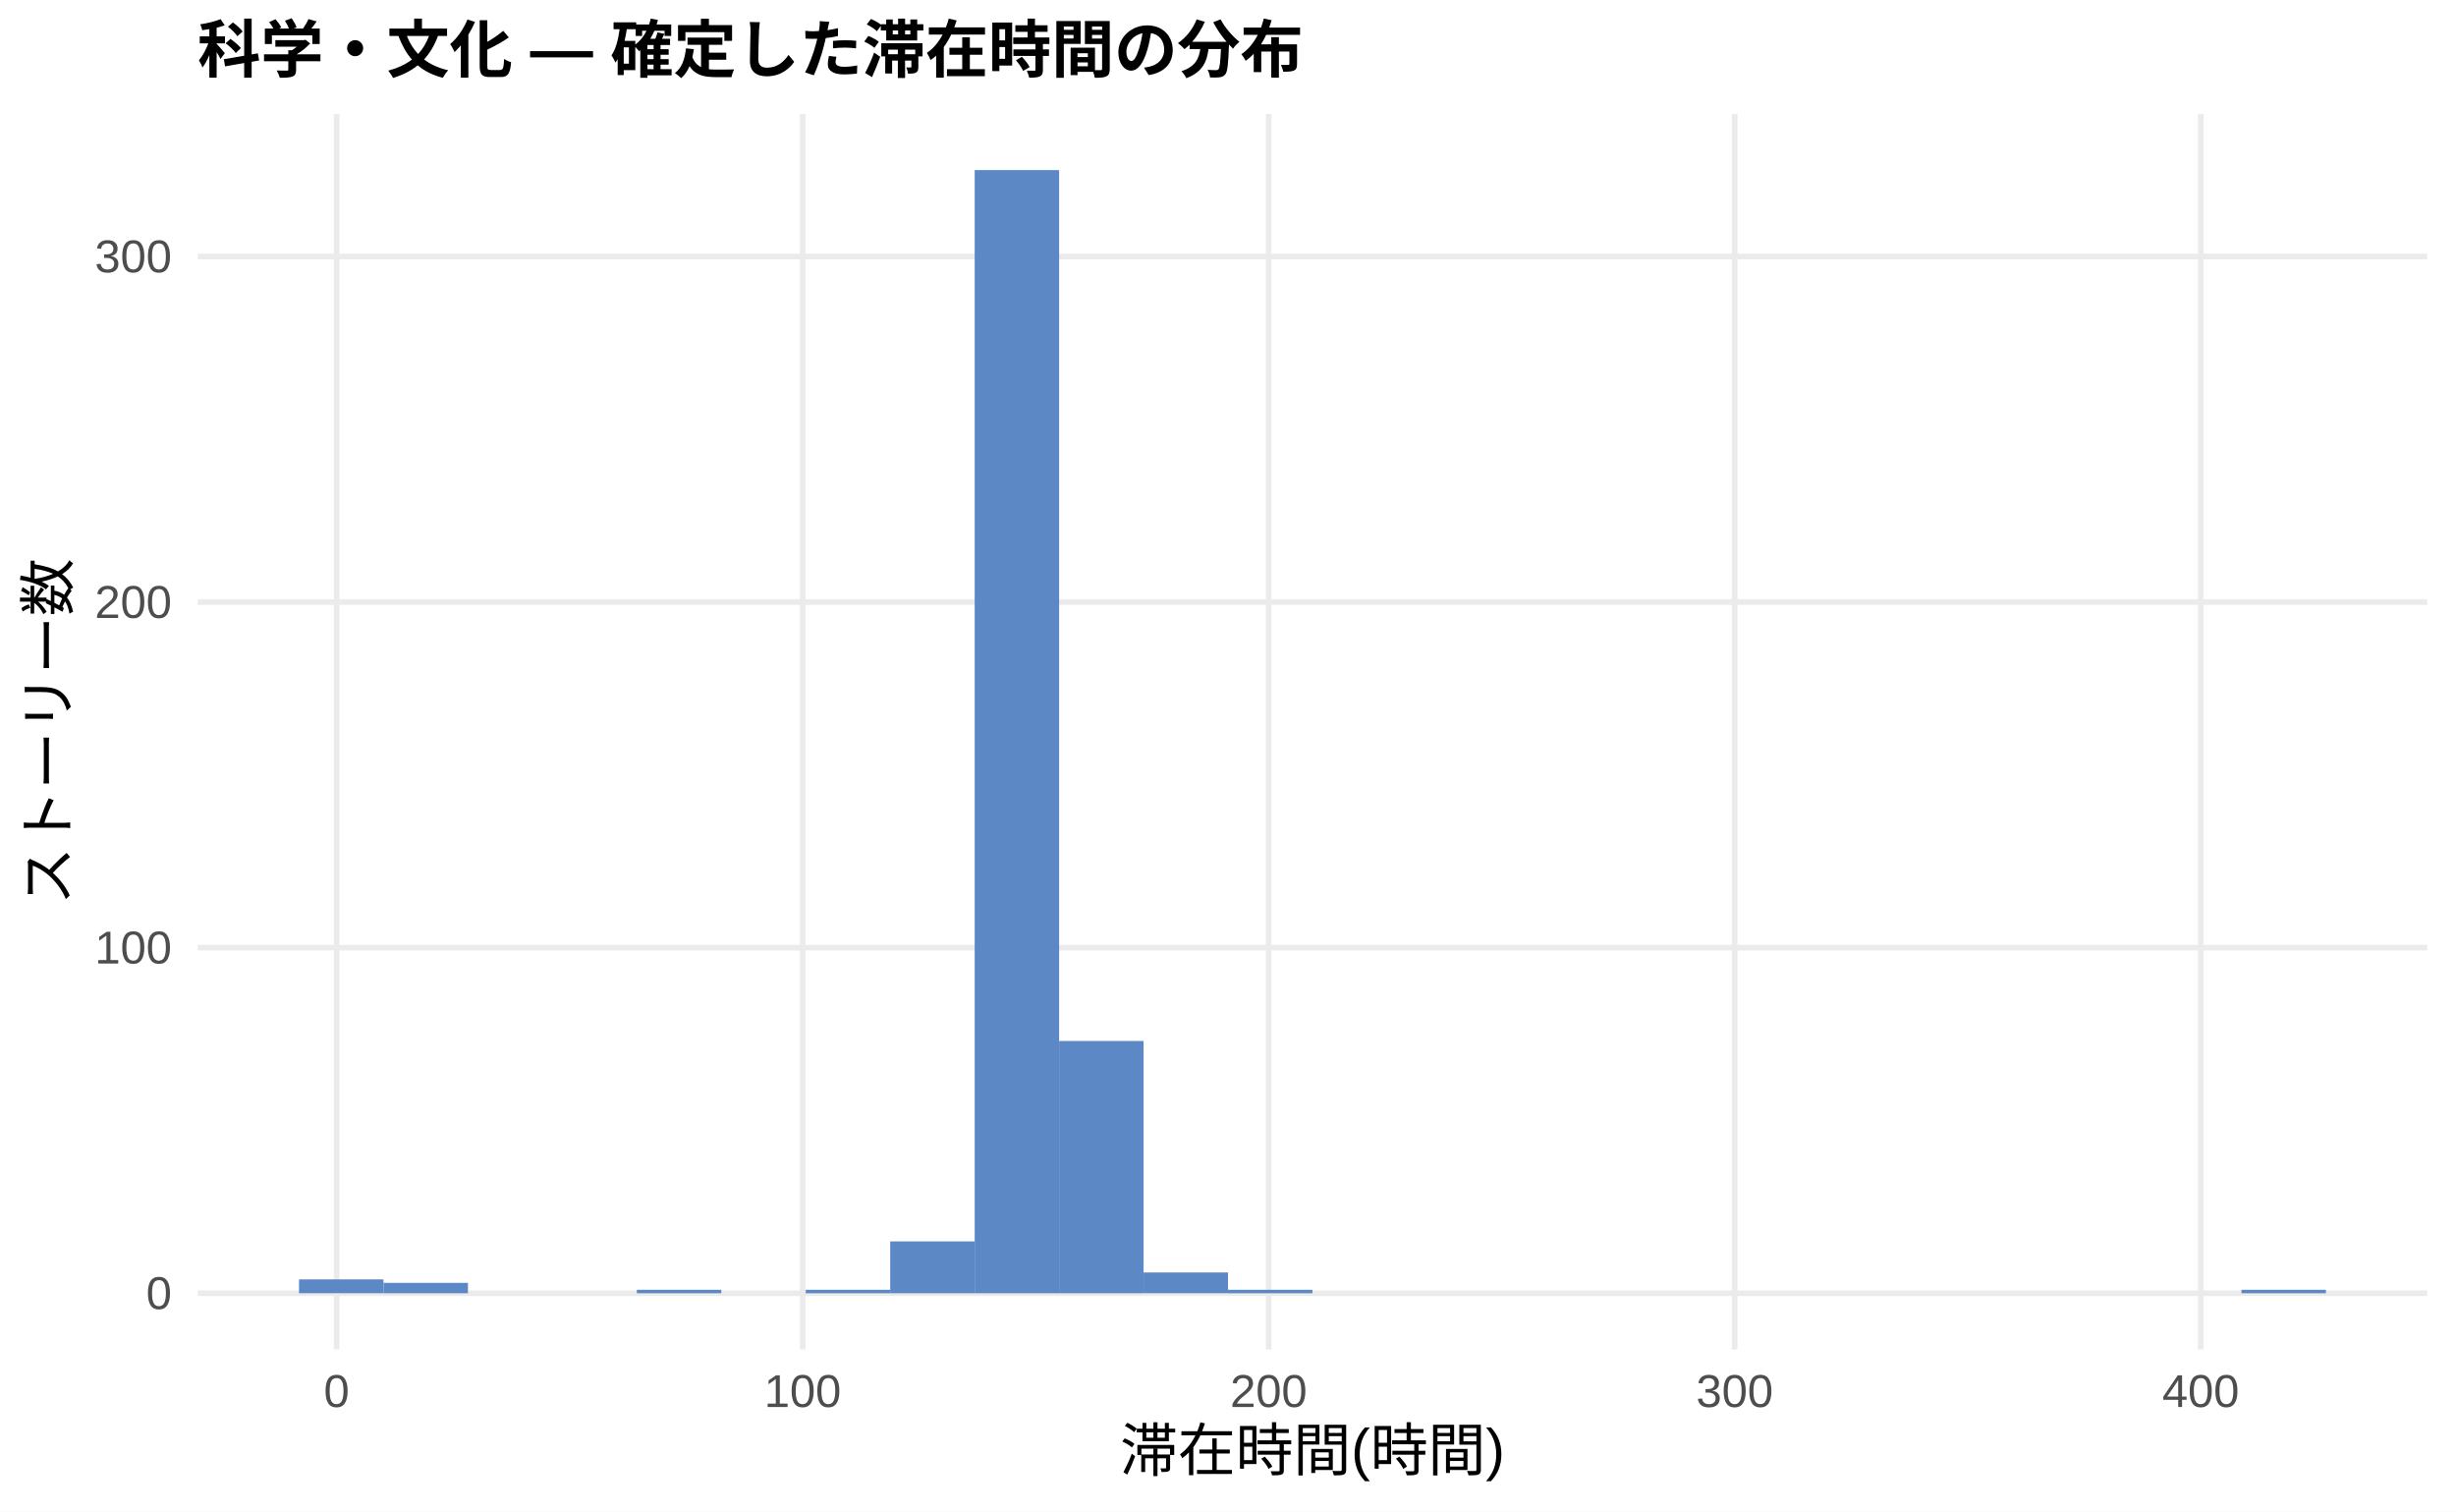
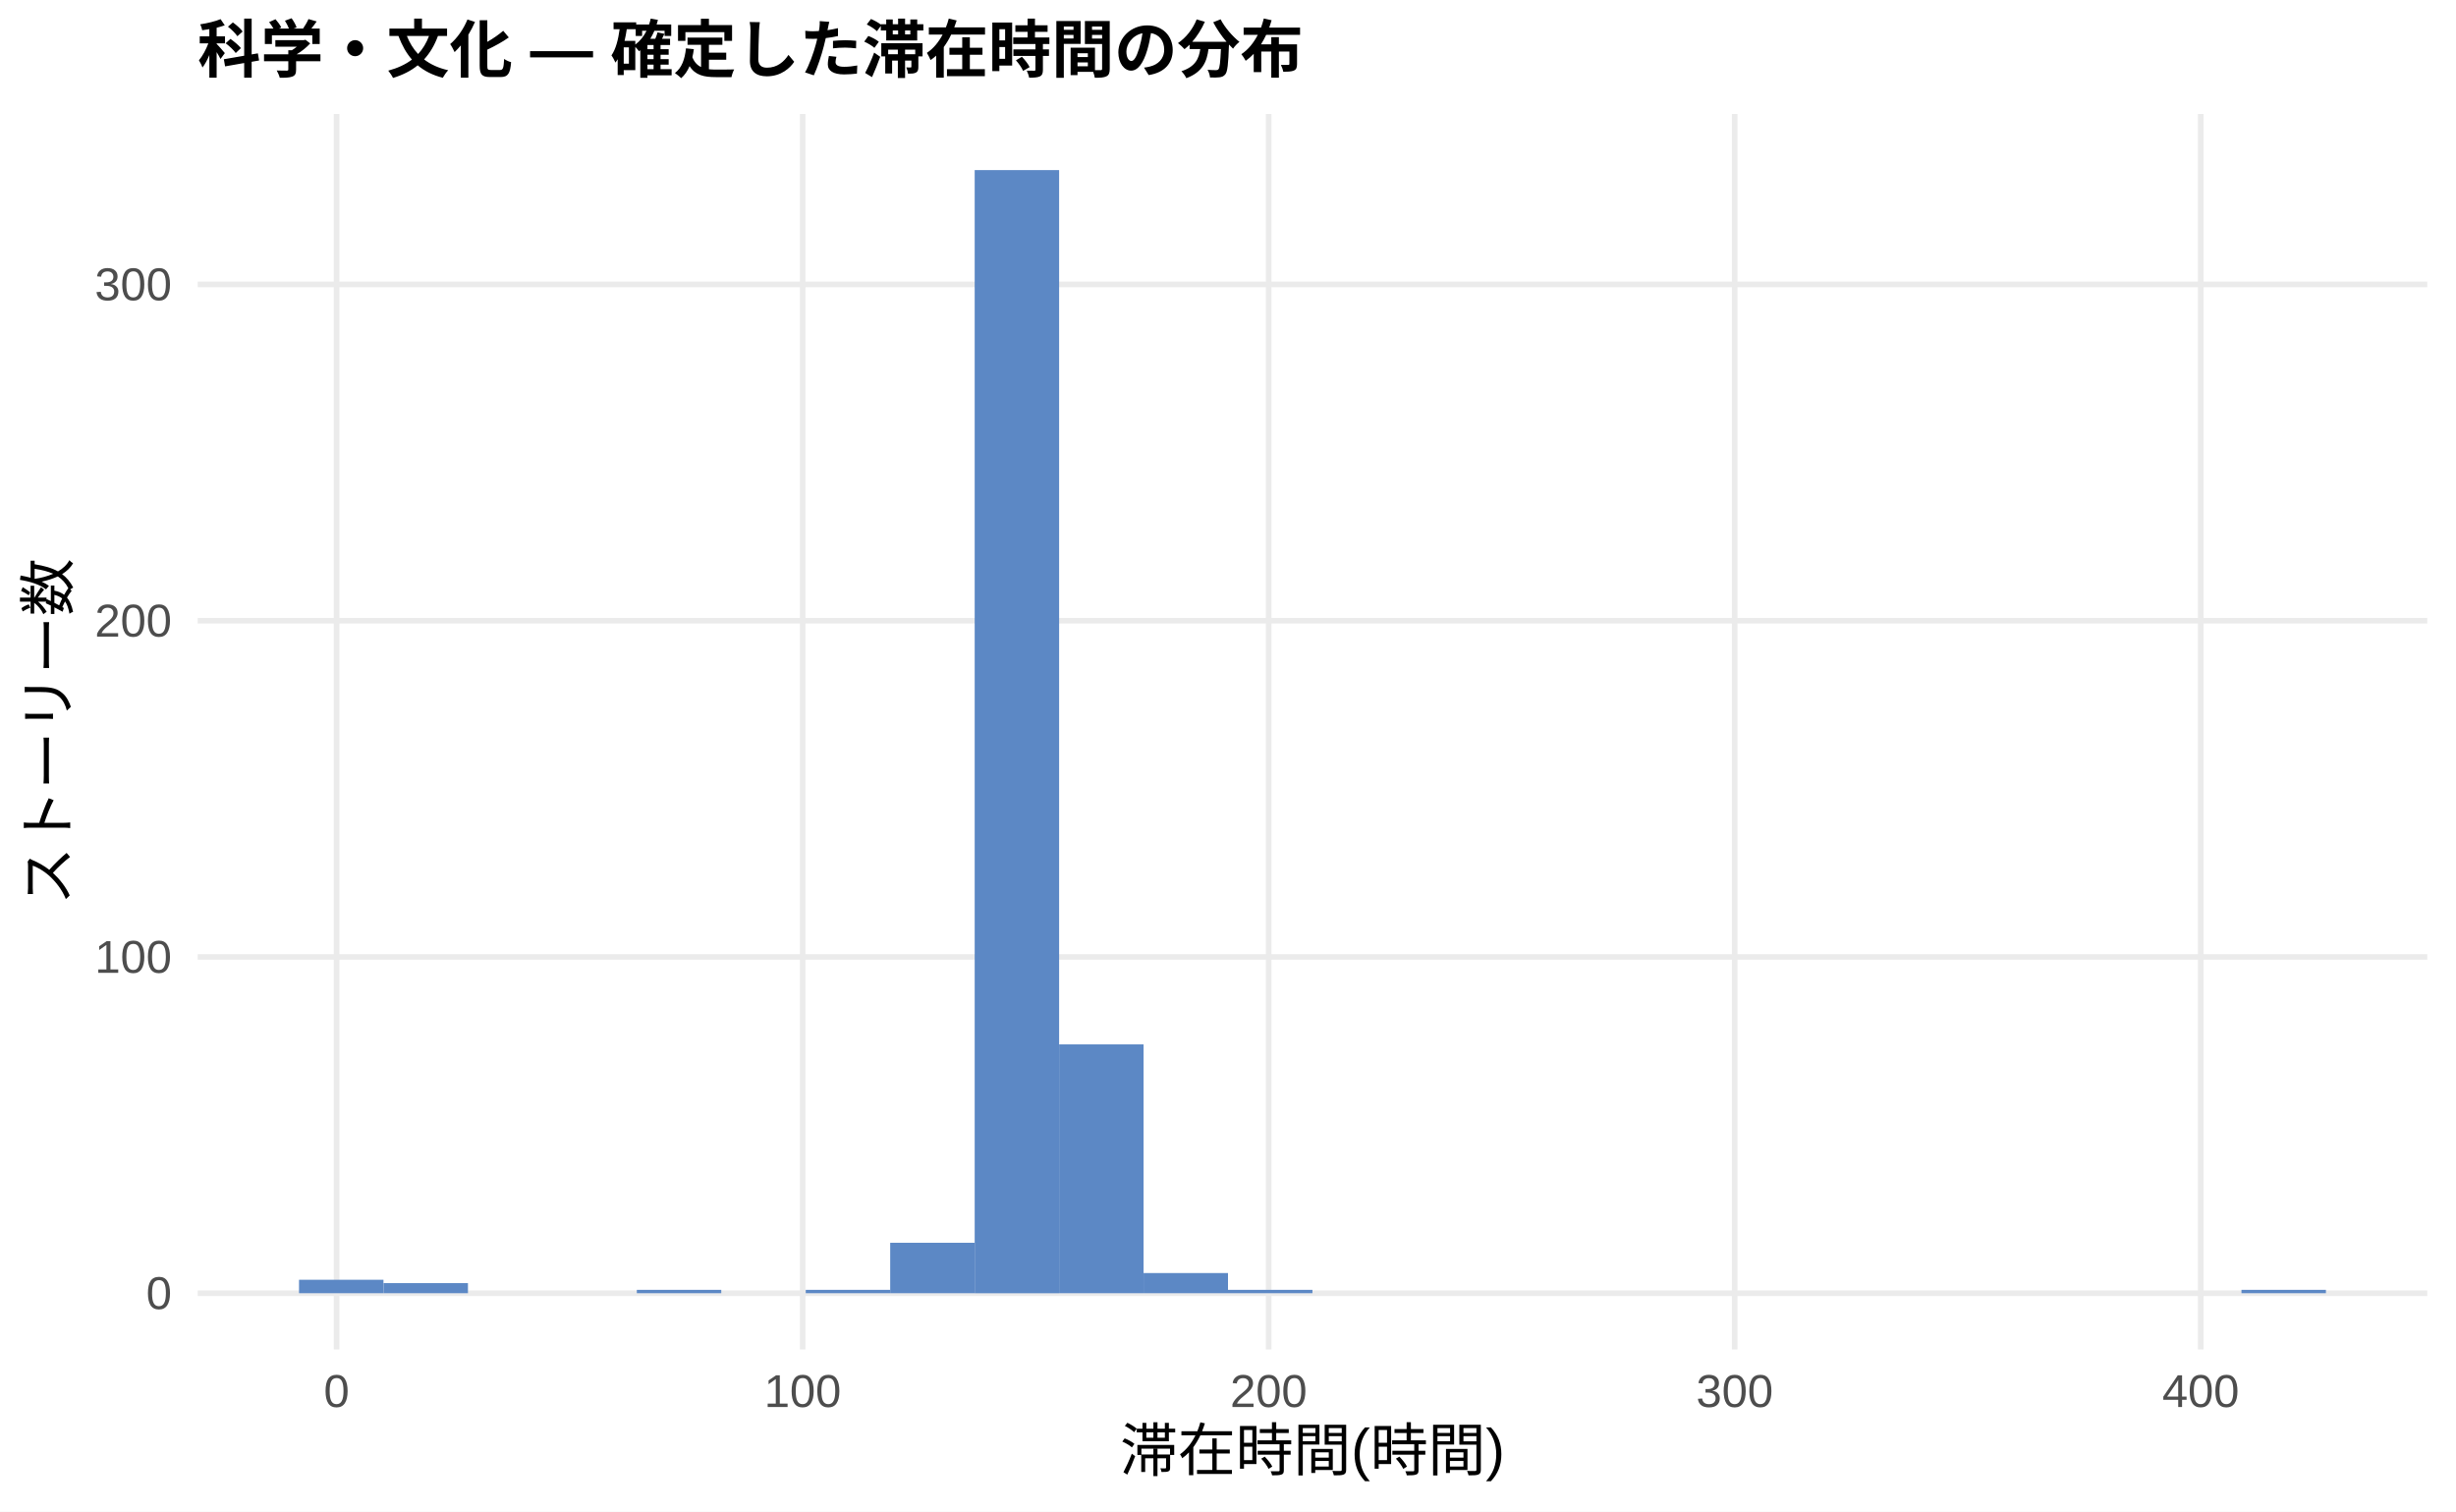
<svg xmlns="http://www.w3.org/2000/svg" width="468.00pt" height="288.00pt" viewBox="0 0 468.00 288.00">
  <g class="svglite">
    <defs>
      <style type="text/css">
    .svglite line, .svglite polyline, .svglite polygon, .svglite path, .svglite rect, .svglite circle {
      fill: none;
      stroke: #000000;
      stroke-linecap: round;
      stroke-linejoin: round;
      stroke-miterlimit: 10.00;
    }
    .svglite text {
      white-space: pre;
    }
    .svglite g.glyphgroup path {
      fill: inherit;
      stroke: none;
    }
  </style>
    </defs>
    <rect width="100%" height="100%" style="stroke: none; fill: #FFFFFF;" />
    <defs>
      <clipPath id="cpMC4wMHw0NjguMDB8MC4wMHwyODguMDA=">
        <rect x="0.00" y="0.00" width="468.00" height="288.00" />
      </clipPath>
    </defs>
    <g clip-path="url(#cpMC4wMHw0NjguMDB8MC4wMHwyODguMDA=)">
      <rect x="0.00" y="0.00" width="468.00" height="288.00" style="stroke-width: 1.07; stroke: none; fill: #FFFFFF;" />
    </g>
    <defs>
      <clipPath id="cpMzcuNjd8NDYyLjUyfDIxLjcxfDI1Ny4xMg==">
        <rect x="37.67" y="21.71" width="424.85" height="235.41" />
      </clipPath>
    </defs>
    <g clip-path="url(#cpMzcuNjd8NDYyLjUyfDIxLjcxfDI1Ny4xMg==)">
      <polyline points="37.67,246.42 462.52,246.42 " style="stroke-width: 1.07; stroke: #EBEBEB; stroke-linecap: butt;" />
-       <polyline points="37.67,180.57 462.52,180.57 " style="stroke-width: 1.07; stroke: #EBEBEB; stroke-linecap: butt;" />
-       <polyline points="37.67,114.72 462.52,114.72 " style="stroke-width: 1.07; stroke: #EBEBEB; stroke-linecap: butt;" />
-       <polyline points="37.67,48.87 462.52,48.87 " style="stroke-width: 1.07; stroke: #EBEBEB; stroke-linecap: butt;" />
+       <polyline points="37.67,182.34 462.52,182.34 " style="stroke-width: 1.07; stroke: #EBEBEB; stroke-linecap: butt;" />
+       <polyline points="37.67,118.27 462.52,118.27 " style="stroke-width: 1.07; stroke: #EBEBEB; stroke-linecap: butt;" />
+       <polyline points="37.67,54.19 462.52,54.19 " style="stroke-width: 1.07; stroke: #EBEBEB; stroke-linecap: butt;" />
      <polyline points="64.14,257.12 64.14,21.71 " style="stroke-width: 1.07; stroke: #EBEBEB; stroke-linecap: butt;" />
      <polyline points="152.95,257.12 152.95,21.71 " style="stroke-width: 1.07; stroke: #EBEBEB; stroke-linecap: butt;" />
      <polyline points="241.75,257.12 241.75,21.71 " style="stroke-width: 1.07; stroke: #EBEBEB; stroke-linecap: butt;" />
      <polyline points="330.55,257.12 330.55,21.71 " style="stroke-width: 1.07; stroke: #EBEBEB; stroke-linecap: butt;" />
      <polyline points="419.36,257.12 419.36,21.71 " style="stroke-width: 1.07; stroke: #EBEBEB; stroke-linecap: butt;" />
-       <rect x="56.98" y="243.78" width="16.09" height="2.63" style="stroke-width: 1.07; stroke: none; stroke-linecap: butt; stroke-linejoin: miter; fill: #5C88C5;" />
-       <rect x="73.08" y="244.44" width="16.09" height="1.98" style="stroke-width: 1.07; stroke: none; stroke-linecap: butt; stroke-linejoin: miter; fill: #5C88C5;" />
+       <rect x="56.98" y="243.85" width="16.09" height="2.56" style="stroke-width: 1.07; stroke: none; stroke-linecap: butt; stroke-linejoin: miter; fill: #5C88C5;" />
+       <rect x="73.08" y="244.49" width="16.09" height="1.92" style="stroke-width: 1.07; stroke: none; stroke-linecap: butt; stroke-linejoin: miter; fill: #5C88C5;" />
      <rect x="89.17" y="246.42" width="16.09" height="0.00" style="stroke-width: 1.07; stroke: none; stroke-linecap: butt; stroke-linejoin: miter; fill: #5C88C5;" />
      <rect x="105.26" y="246.42" width="16.09" height="0.00" style="stroke-width: 1.07; stroke: none; stroke-linecap: butt; stroke-linejoin: miter; fill: #5C88C5;" />
-       <rect x="121.35" y="245.76" width="16.09" height="0.66" style="stroke-width: 1.07; stroke: none; stroke-linecap: butt; stroke-linejoin: miter; fill: #5C88C5;" />
+       <rect x="121.35" y="245.77" width="16.09" height="0.64" style="stroke-width: 1.07; stroke: none; stroke-linecap: butt; stroke-linejoin: miter; fill: #5C88C5;" />
      <rect x="137.45" y="246.42" width="16.09" height="0.00" style="stroke-width: 1.07; stroke: none; stroke-linecap: butt; stroke-linejoin: miter; fill: #5C88C5;" />
-       <rect x="153.54" y="245.76" width="16.09" height="0.66" style="stroke-width: 1.07; stroke: none; stroke-linecap: butt; stroke-linejoin: miter; fill: #5C88C5;" />
-       <rect x="169.63" y="236.54" width="16.09" height="9.88" style="stroke-width: 1.07; stroke: none; stroke-linecap: butt; stroke-linejoin: miter; fill: #5C88C5;" />
+       <rect x="153.54" y="245.77" width="16.09" height="0.64" style="stroke-width: 1.07; stroke: none; stroke-linecap: butt; stroke-linejoin: miter; fill: #5C88C5;" />
+       <rect x="169.63" y="236.80" width="16.09" height="9.61" style="stroke-width: 1.07; stroke: none; stroke-linecap: butt; stroke-linejoin: miter; fill: #5C88C5;" />
      <rect x="185.73" y="32.41" width="16.09" height="214.01" style="stroke-width: 1.07; stroke: none; stroke-linecap: butt; stroke-linejoin: miter; fill: #5C88C5;" />
-       <rect x="201.82" y="198.35" width="16.09" height="48.07" style="stroke-width: 1.07; stroke: none; stroke-linecap: butt; stroke-linejoin: miter; fill: #5C88C5;" />
-       <rect x="217.91" y="242.46" width="16.09" height="3.95" style="stroke-width: 1.07; stroke: none; stroke-linecap: butt; stroke-linejoin: miter; fill: #5C88C5;" />
-       <rect x="234.00" y="245.76" width="16.09" height="0.66" style="stroke-width: 1.07; stroke: none; stroke-linecap: butt; stroke-linejoin: miter; fill: #5C88C5;" />
+       <rect x="201.82" y="199.00" width="16.09" height="47.41" style="stroke-width: 1.07; stroke: none; stroke-linecap: butt; stroke-linejoin: miter; fill: #5C88C5;" />
+       <rect x="217.91" y="242.57" width="16.09" height="3.84" style="stroke-width: 1.07; stroke: none; stroke-linecap: butt; stroke-linejoin: miter; fill: #5C88C5;" />
+       <rect x="234.00" y="245.77" width="16.09" height="0.64" style="stroke-width: 1.07; stroke: none; stroke-linecap: butt; stroke-linejoin: miter; fill: #5C88C5;" />
      <rect x="250.10" y="246.42" width="16.09" height="0.00" style="stroke-width: 1.07; stroke: none; stroke-linecap: butt; stroke-linejoin: miter; fill: #5C88C5;" />
      <rect x="266.19" y="246.42" width="16.09" height="0.00" style="stroke-width: 1.07; stroke: none; stroke-linecap: butt; stroke-linejoin: miter; fill: #5C88C5;" />
      <rect x="282.28" y="246.42" width="16.09" height="0.00" style="stroke-width: 1.07; stroke: none; stroke-linecap: butt; stroke-linejoin: miter; fill: #5C88C5;" />
      <rect x="298.37" y="246.42" width="16.09" height="0.00" style="stroke-width: 1.07; stroke: none; stroke-linecap: butt; stroke-linejoin: miter; fill: #5C88C5;" />
      <rect x="314.47" y="246.42" width="16.09" height="0.00" style="stroke-width: 1.07; stroke: none; stroke-linecap: butt; stroke-linejoin: miter; fill: #5C88C5;" />
      <rect x="330.56" y="246.42" width="16.09" height="0.00" style="stroke-width: 1.07; stroke: none; stroke-linecap: butt; stroke-linejoin: miter; fill: #5C88C5;" />
      <rect x="346.65" y="246.42" width="16.09" height="0.00" style="stroke-width: 1.07; stroke: none; stroke-linecap: butt; stroke-linejoin: miter; fill: #5C88C5;" />
      <rect x="362.75" y="246.42" width="16.09" height="0.00" style="stroke-width: 1.07; stroke: none; stroke-linecap: butt; stroke-linejoin: miter; fill: #5C88C5;" />
      <rect x="378.84" y="246.42" width="16.09" height="0.00" style="stroke-width: 1.07; stroke: none; stroke-linecap: butt; stroke-linejoin: miter; fill: #5C88C5;" />
      <rect x="394.93" y="246.42" width="16.09" height="0.00" style="stroke-width: 1.07; stroke: none; stroke-linecap: butt; stroke-linejoin: miter; fill: #5C88C5;" />
      <rect x="411.02" y="246.42" width="16.09" height="0.00" style="stroke-width: 1.07; stroke: none; stroke-linecap: butt; stroke-linejoin: miter; fill: #5C88C5;" />
-       <rect x="427.12" y="245.76" width="16.09" height="0.66" style="stroke-width: 1.07; stroke: none; stroke-linecap: butt; stroke-linejoin: miter; fill: #5C88C5;" />
+       <rect x="427.12" y="245.77" width="16.09" height="0.64" style="stroke-width: 1.07; stroke: none; stroke-linecap: butt; stroke-linejoin: miter; fill: #5C88C5;" />
    </g>
    <g clip-path="url(#cpMC4wMHw0NjguMDB8MC4wMHwyODguMDA=)">
      <text x="32.74" y="249.44" text-anchor="end" style="font-size: 8.80px;fill: #4D4D4D; font-family: &quot;Liberation Sans&quot;;" textLength="4.89px" lengthAdjust="spacingAndGlyphs">0</text>
-       <text x="32.74" y="183.59" text-anchor="end" style="font-size: 8.80px;fill: #4D4D4D; font-family: &quot;Liberation Sans&quot;;" textLength="14.67px" lengthAdjust="spacingAndGlyphs">100</text>
-       <text x="32.74" y="117.75" text-anchor="end" style="font-size: 8.80px;fill: #4D4D4D; font-family: &quot;Liberation Sans&quot;;" textLength="14.67px" lengthAdjust="spacingAndGlyphs">200</text>
-       <text x="32.74" y="51.90" text-anchor="end" style="font-size: 8.80px;fill: #4D4D4D; font-family: &quot;Liberation Sans&quot;;" textLength="14.67px" lengthAdjust="spacingAndGlyphs">300</text>
+       <text x="32.74" y="185.37" text-anchor="end" style="font-size: 8.80px;fill: #4D4D4D; font-family: &quot;Liberation Sans&quot;;" textLength="14.67px" lengthAdjust="spacingAndGlyphs">100</text>
+       <text x="32.74" y="121.30" text-anchor="end" style="font-size: 8.80px;fill: #4D4D4D; font-family: &quot;Liberation Sans&quot;;" textLength="14.67px" lengthAdjust="spacingAndGlyphs">200</text>
+       <text x="32.74" y="57.22" text-anchor="end" style="font-size: 8.80px;fill: #4D4D4D; font-family: &quot;Liberation Sans&quot;;" textLength="14.67px" lengthAdjust="spacingAndGlyphs">300</text>
      <text x="64.14" y="268.10" text-anchor="middle" style="font-size: 8.80px;fill: #4D4D4D; font-family: &quot;Liberation Sans&quot;;" textLength="4.89px" lengthAdjust="spacingAndGlyphs">0</text>
      <text x="152.95" y="268.10" text-anchor="middle" style="font-size: 8.80px;fill: #4D4D4D; font-family: &quot;Liberation Sans&quot;;" textLength="14.67px" lengthAdjust="spacingAndGlyphs">100</text>
      <text x="241.75" y="268.10" text-anchor="middle" style="font-size: 8.80px;fill: #4D4D4D; font-family: &quot;Liberation Sans&quot;;" textLength="14.67px" lengthAdjust="spacingAndGlyphs">200</text>
      <text x="330.55" y="268.10" text-anchor="middle" style="font-size: 8.80px;fill: #4D4D4D; font-family: &quot;Liberation Sans&quot;;" textLength="14.67px" lengthAdjust="spacingAndGlyphs">300</text>
      <text x="419.36" y="268.10" text-anchor="middle" style="font-size: 8.80px;fill: #4D4D4D; font-family: &quot;Liberation Sans&quot;;" textLength="14.67px" lengthAdjust="spacingAndGlyphs">400</text>
      <text x="250.10" y="280.24" text-anchor="middle" style="font-size: 11.00px; font-family: &quot;Liberation Sans&quot;;" textLength="73.31px" lengthAdjust="spacingAndGlyphs">滞在時間(時間)</text>
      <text transform="translate(13.05,139.41) rotate(-90)" text-anchor="middle" style="font-size: 11.00px; font-family: &quot;Liberation Sans&quot;;" textLength="66.00px" lengthAdjust="spacingAndGlyphs">ストーリー数</text>
      <text x="37.67" y="13.74" style="font-size: 12.00px; font-weight: bold; font-family: &quot;Liberation Sans&quot;;" textLength="210.66px" lengthAdjust="spacingAndGlyphs">科学・文化 — 確定した滞在時間の分布</text>
    </g>
  </g>
</svg>
